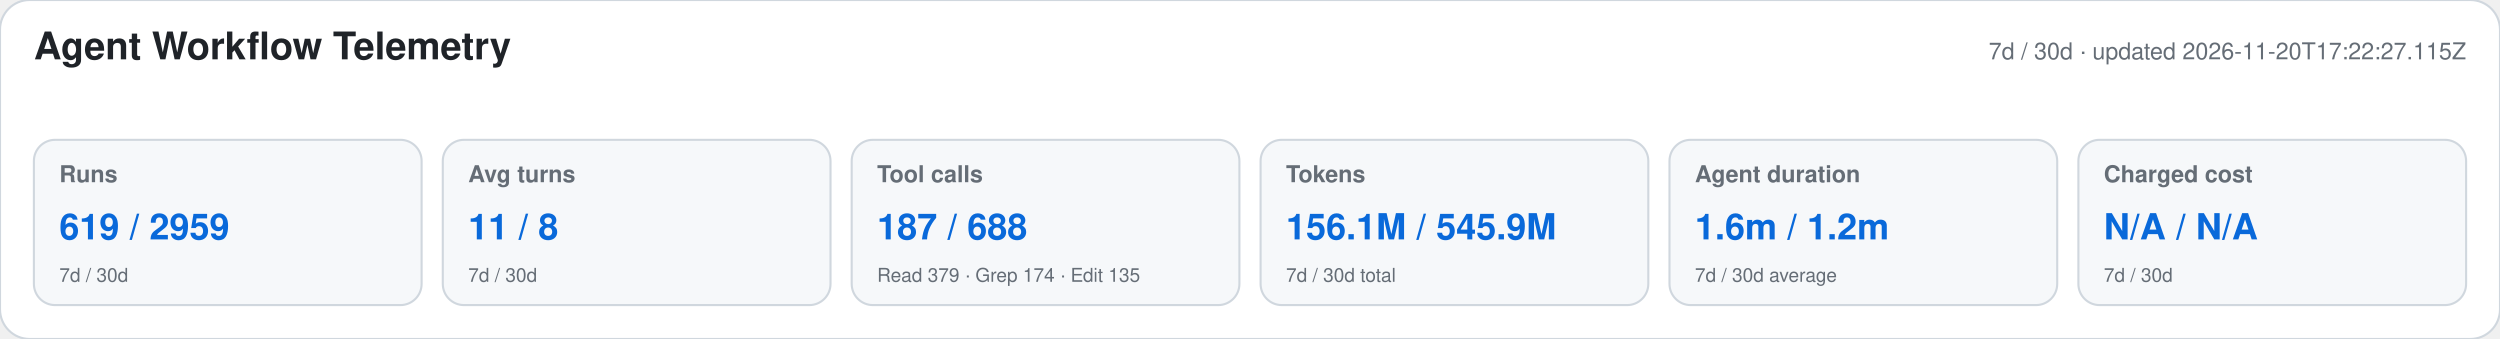
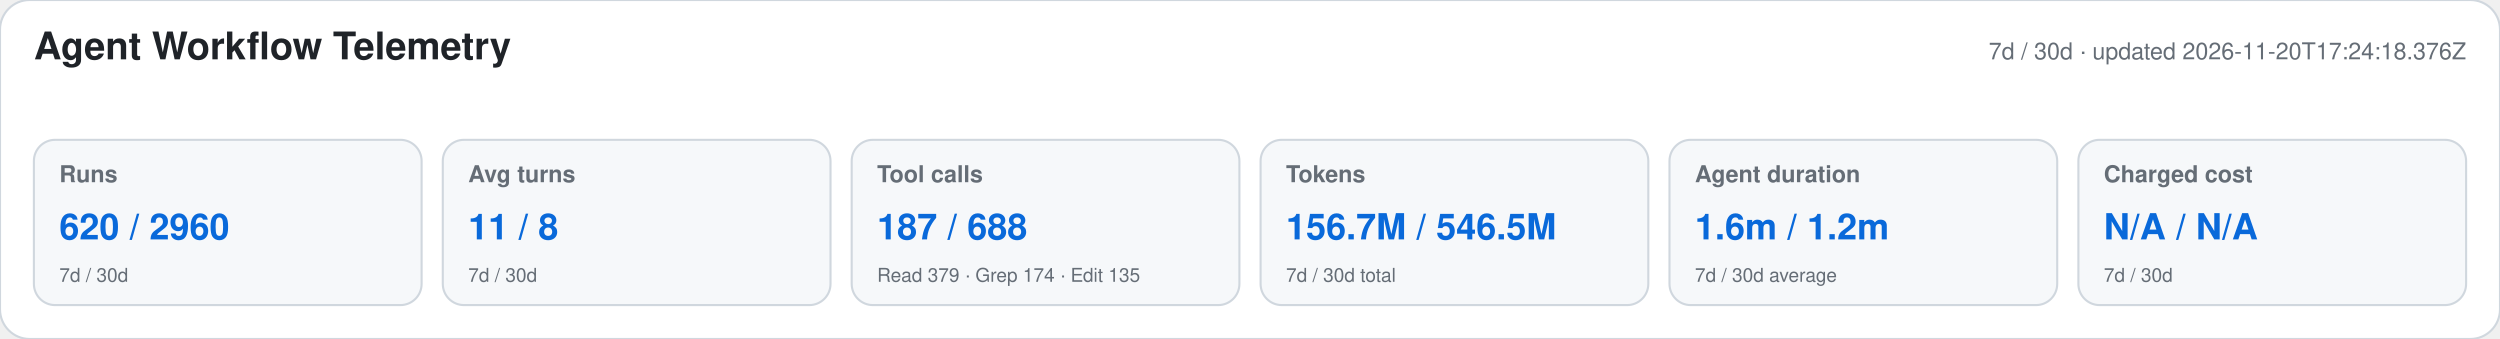
<svg xmlns="http://www.w3.org/2000/svg" width="1180" height="160" viewBox="0 0 1180 160" role="img" aria-labelledby="title desc">
  <style>text{font-family:-apple-system,BlinkMacSystemFont,"Segoe UI",Helvetica,Arial,sans-serif}.heading{font-size:18px;font-weight:650;fill:#1f2328}.meta,.label,.secondary{fill:#656d76}.meta,.label{font-size:11px}.label{font-weight:600}.primary{font-size:17px;font-weight:700;fill:#0969da}.secondary{font-size:9px}</style>
  <rect width="1180" height="160" rx="14" fill="#ffffff" stroke="#d0d7de" />
  <text x="16" y="28" class="heading">Agent Workflow Telemetry</text>
-   <text x="1164" y="28" text-anchor="end" class="meta">7d / 30d · updated 2026-11-20T17:22:27.115Z</text>
+   <text x="1164" y="28" text-anchor="end" class="meta">7d / 30d · updated 2026-11-20T17:24:18.376Z</text>
  <g>
    <rect x="16" y="66" width="183" height="78" rx="10" fill="#f6f8fa" stroke="#d0d7de" />
    <text x="28" y="86" class="label">Runs</text>
-     <text x="28" y="113" class="primary">619 / 2959</text>
+     <text x="28" y="113" class="primary">620 / 2960</text>
    <text x="28" y="133" class="secondary">7d / 30d</text>
  </g>
  <g>
    <rect x="209" y="66" width="183" height="78" rx="10" fill="#f6f8fa" stroke="#d0d7de" />
    <text x="221" y="86" class="label">Avg turns</text>
    <text x="221" y="113" class="primary">11 / 8</text>
    <text x="221" y="133" class="secondary">7d / 30d</text>
  </g>
  <g>
    <rect x="402" y="66" width="183" height="78" rx="10" fill="#f6f8fa" stroke="#d0d7de" />
    <text x="414" y="86" class="label">Tool calls</text>
    <text x="414" y="113" class="primary">187 / 688</text>
    <text x="414" y="133" class="secondary">Read 379 · Grep 174 · Edit 135</text>
  </g>
  <g>
    <rect x="595" y="66" width="183" height="78" rx="10" fill="#f6f8fa" stroke="#d0d7de" />
    <text x="607" y="86" class="label">Tokens</text>
-     <text x="607" y="113" class="primary">156.1M / 545.9M</text>
+     <text x="607" y="113" class="primary">156.7M / 546.5M</text>
    <text x="607" y="133" class="secondary">7d / 30d total</text>
  </g>
  <g>
    <rect x="788" y="66" width="183" height="78" rx="10" fill="#f6f8fa" stroke="#d0d7de" />
    <text x="800" y="86" class="label">Agent duration</text>
    <text x="800" y="113" class="primary">1.6m / 1.2m</text>
    <text x="800" y="133" class="secondary">7d / 30d average</text>
  </g>
  <g>
    <rect x="981" y="66" width="183" height="78" rx="10" fill="#f6f8fa" stroke="#d0d7de" />
    <text x="993" y="86" class="label">Charged cost</text>
    <text x="993" y="113" class="primary">N/A / N/A</text>
    <text x="993" y="133" class="secondary">7d / 30d</text>
  </g>
</svg>
